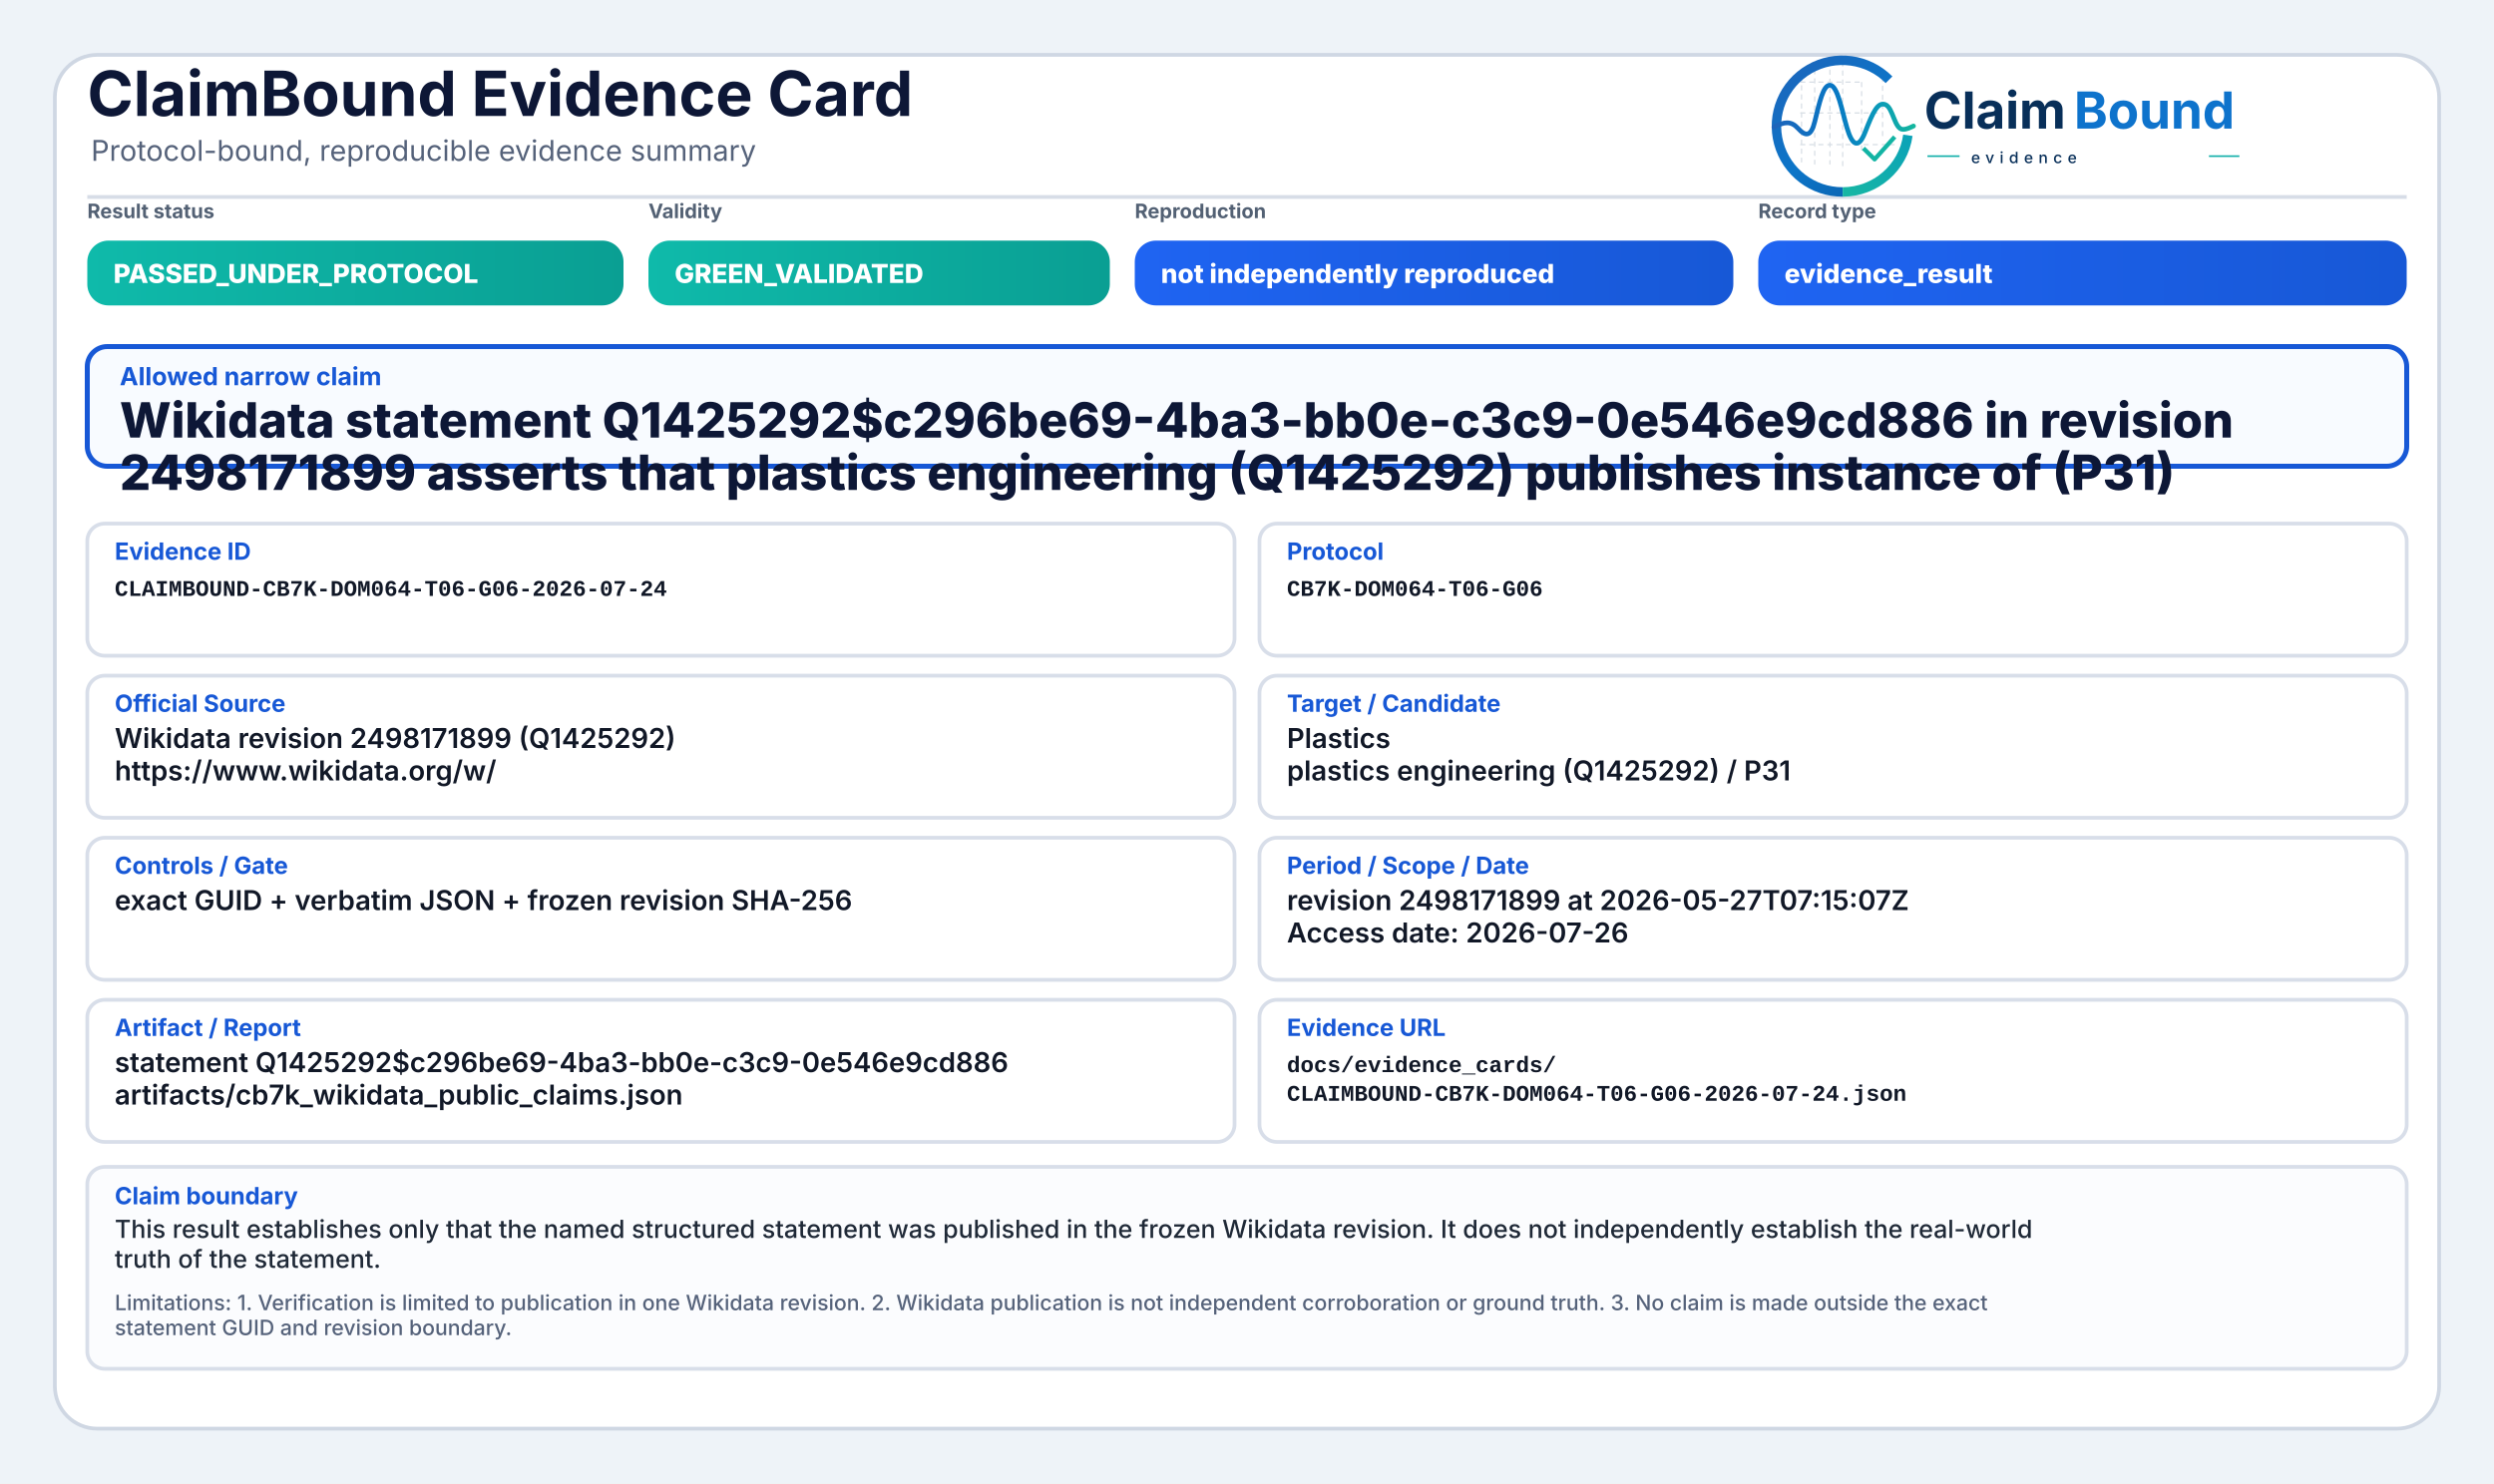
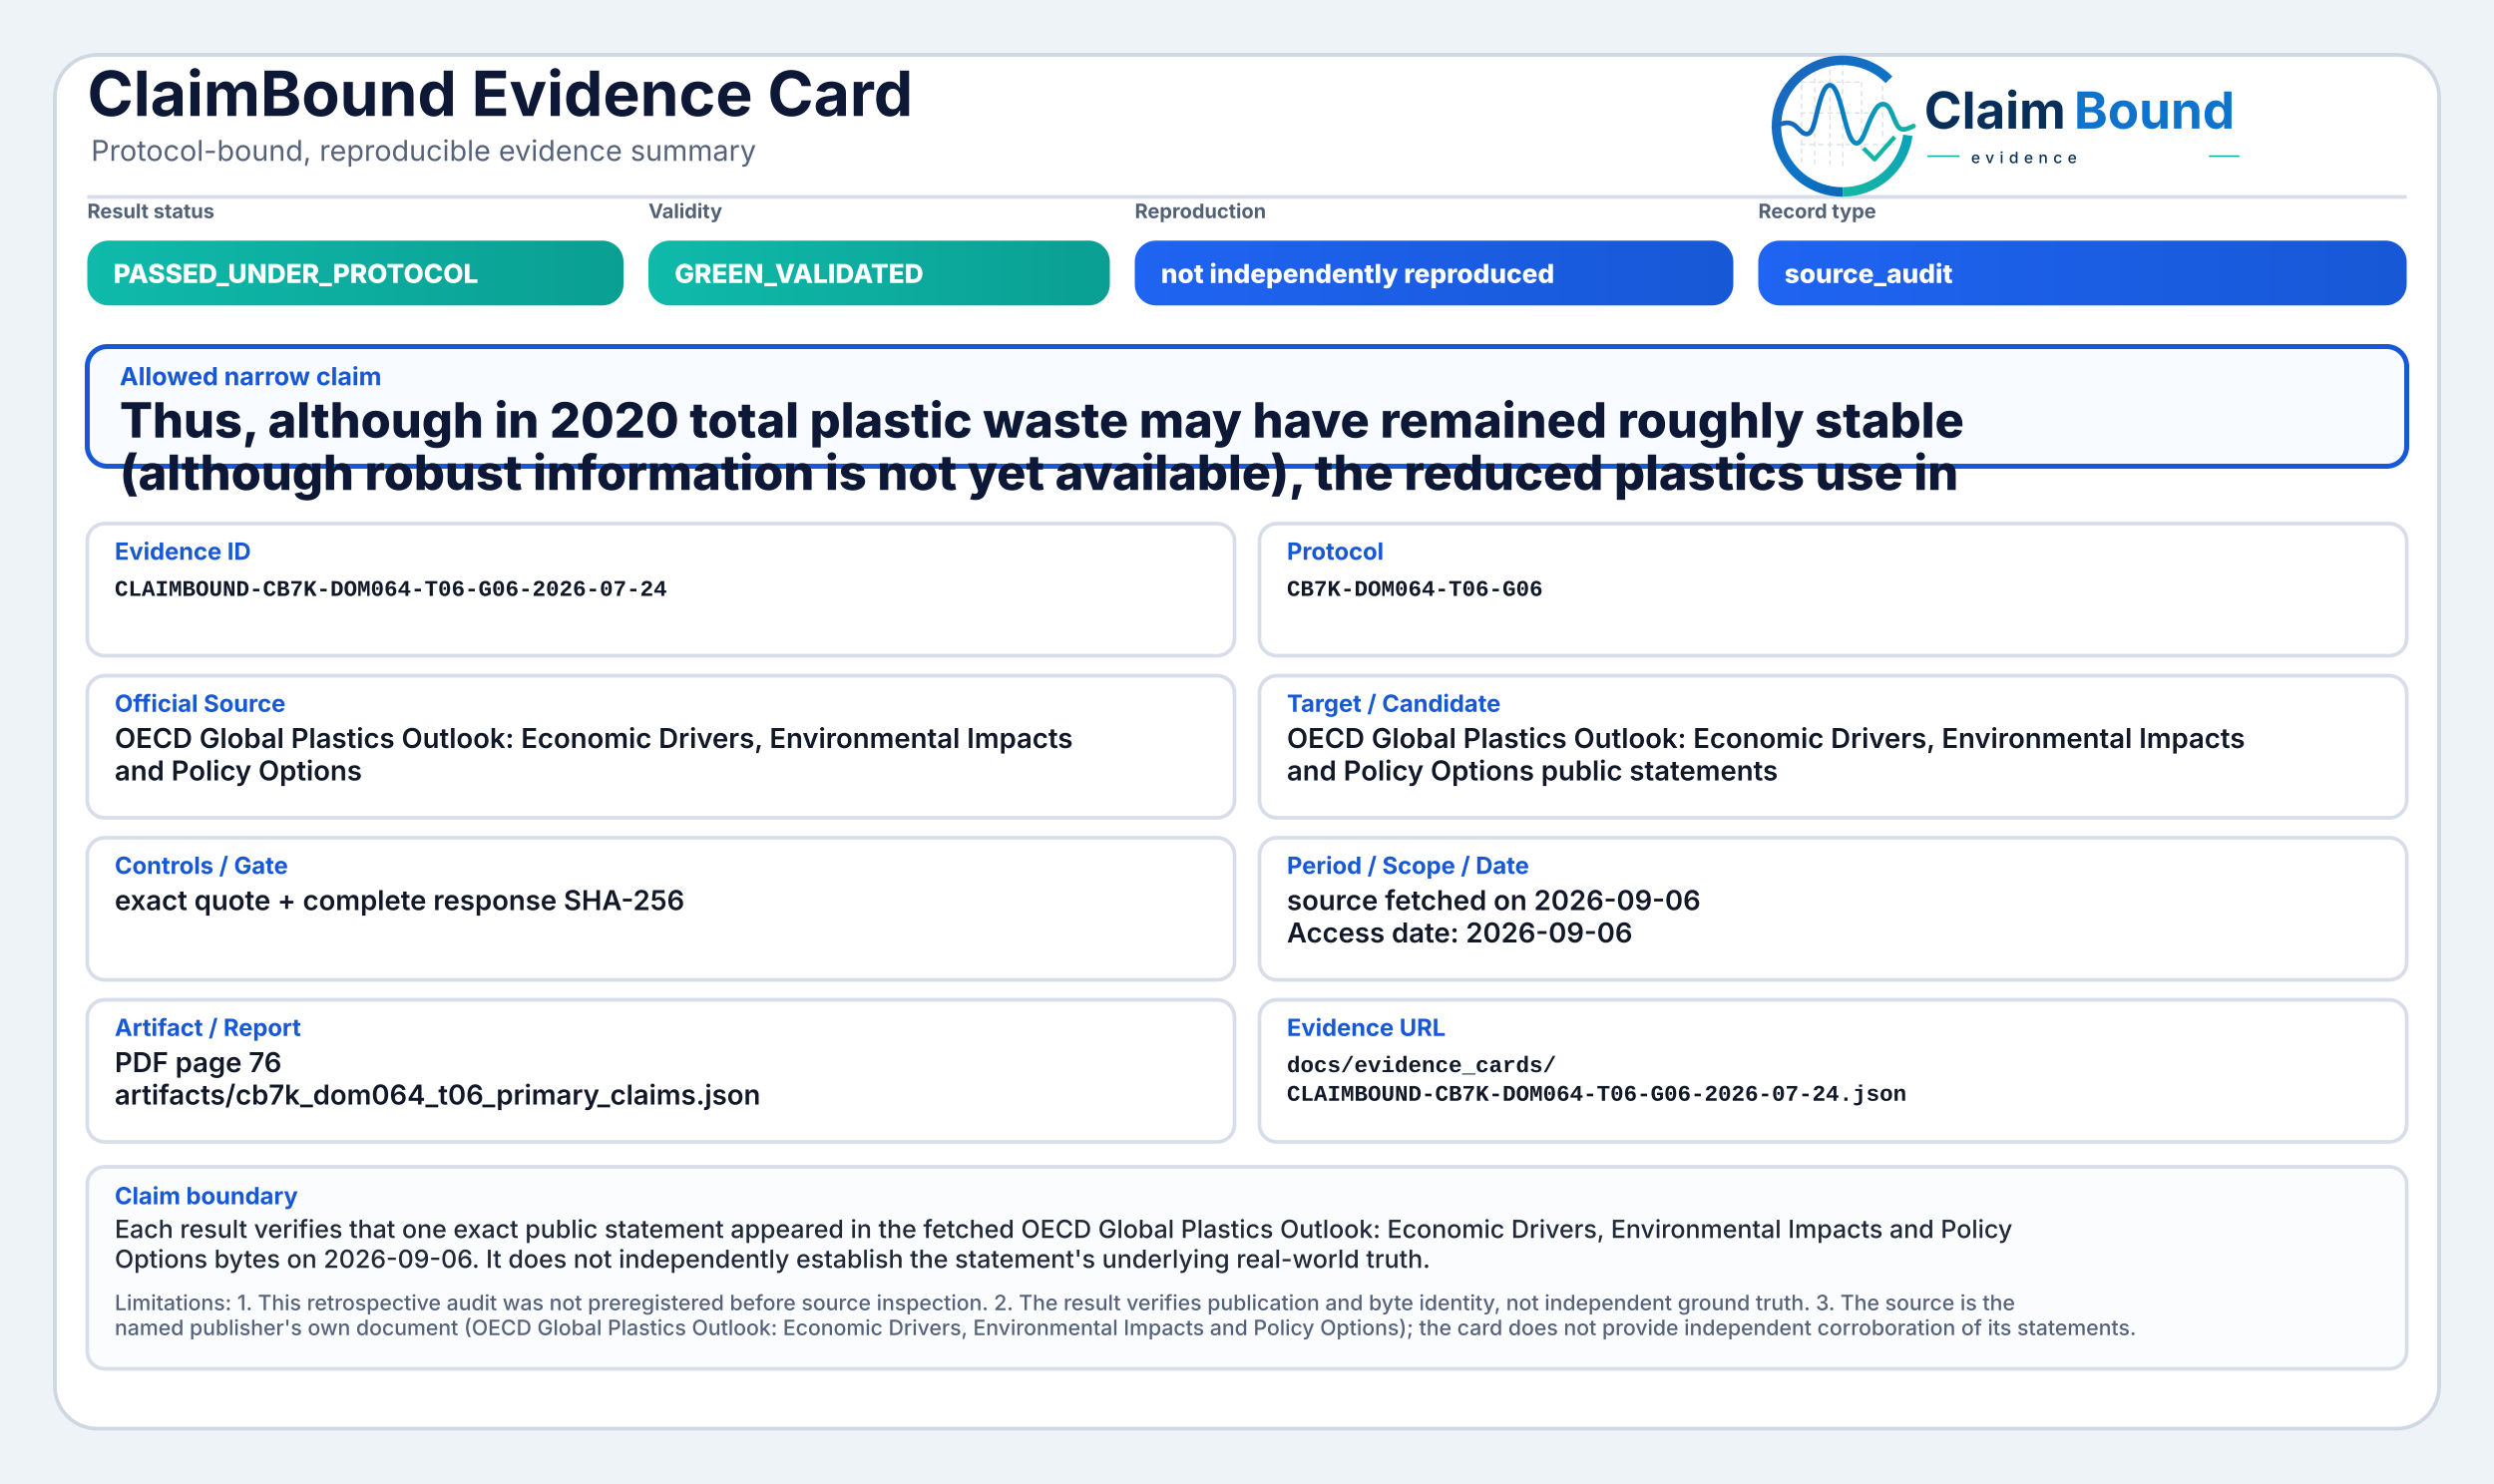
<svg xmlns="http://www.w3.org/2000/svg" width="2000" height="1190" viewBox="0 0 2000 1190" role="img" aria-label="ClaimBound Evidence Card">
  <defs>
    <linearGradient id="greenGrad" x1="0" y1="0" x2="1" y2="0">
      <stop offset="0%" stop-color="#0fbaaa" />
      <stop offset="100%" stop-color="#0a9f93" />
    </linearGradient>
    <linearGradient id="yellowGrad" x1="0" y1="0" x2="1" y2="0">
      <stop offset="0%" stop-color="#fbbf24" />
      <stop offset="100%" stop-color="#d97706" />
    </linearGradient>
    <linearGradient id="amberGrad" x1="0" y1="0" x2="1" y2="0">
      <stop offset="0%" stop-color="#f97316" />
      <stop offset="100%" stop-color="#c2410c" />
    </linearGradient>
    <linearGradient id="redGrad" x1="0" y1="0" x2="1" y2="0">
      <stop offset="0%" stop-color="#ef4444" />
      <stop offset="100%" stop-color="#b91c1c" />
    </linearGradient>
    <linearGradient id="grayGrad" x1="0" y1="0" x2="1" y2="0">
      <stop offset="0%" stop-color="#64748b" />
      <stop offset="100%" stop-color="#475569" />
    </linearGradient>
    <linearGradient id="blueGrad" x1="0" y1="0" x2="1" y2="0">
      <stop offset="0%" stop-color="#1f64f2" />
      <stop offset="100%" stop-color="#1758d6" />
    </linearGradient>
    <linearGradient id="logoRingBlue" x1="73" y1="453" x2="348" y2="793" gradientUnits="userSpaceOnUse">
      <stop offset="0" stop-color="#1E64BA" />
      <stop offset="0.55" stop-color="#0C75C8" />
      <stop offset="1" stop-color="#0A5FAB" />
    </linearGradient>
    <linearGradient id="logoRingTeal" x1="221" y1="792" x2="403" y2="594" gradientUnits="userSpaceOnUse">
      <stop offset="0" stop-color="#18B7A3" />
      <stop offset="1" stop-color="#089EBC" />
    </linearGradient>
    <linearGradient id="logoSignalGradient" x1="61" y1="628" x2="404" y2="628" gradientUnits="userSpaceOnUse">
      <stop offset="0" stop-color="#1E64BA" />
      <stop offset="0.43" stop-color="#0877C4" />
      <stop offset="0.72" stop-color="#0A97BB" />
      <stop offset="1" stop-color="#14B69E" />
    </linearGradient>
  </defs>
  <rect x="0" y="0" width="2000" height="1190" fill="#eef3f8" />
  <rect x="44" y="44" width="1912" height="1102" rx="34" fill="#ffffff" stroke="#cfd7e3" stroke-width="3" />
  <path d="M70 158 H1930" stroke="#d7dde7" stroke-width="3" />
  <text x="70" y="93" font-family="Inter, Segoe UI, Arial, sans-serif" font-size="50" font-weight="750" fill="#0d1736">ClaimBound Evidence Card</text>
  <text x="73" y="129" font-family="Inter, Segoe UI, Arial, sans-serif" font-size="23" font-weight="400" fill="#55627a">Protocol-bound, reproducible evidence summary</text>
  <g aria-label="ClaimBound evidence logo" transform="translate(1415,52) scale(0.33) translate(-40,-478)">
    <g stroke-linecap="butt" stroke-linejoin="round">
      <g stroke="#CBD3DC" stroke-width="3.2" stroke-linecap="round" stroke-dasharray="10 12" opacity="0.72">
        <path d="M130 507V714" />
        <path d="M162 490V719" />
        <path d="M199 491V719" />
        <path d="M230 471V726" />
        <path d="M276 521V690" />
        <path d="M327 508V650" />
        <path d="M128 520H277" />
        <path d="M128 595H327" />
        <path d="M128 672H355" />
      </g>
      <path d="M342.6 514.3A160 160 0 1 0 230 787" fill="none" stroke="url(#logoRingBlue)" stroke-width="23" />
      <path d="M230 787A160 160 0 0 0 388.4 649.3" fill="none" stroke="url(#logoRingTeal)" stroke-width="23" />
      <path d="M63 629.5C87 616.4 104.3 613.6 121.2 632.2C140.7 653.8 153.4 651.6 162.1 616.2C173.8 568.5 182.5 527.5 198.9 527.5C217.5 527.5 228.4 590.6 240.3 630.8C253.4 675.4 268.6 682.8 284.6 641.5C303.5 592.9 315.2 567.6 333.7 574.7C352.6 582 355.7 635.1 376.6 634.9C386.2 634.8 394 630.4 402 626.8" fill="none" stroke="url(#logoSignalGradient)" stroke-width="11.5" stroke-linecap="round" />
      <path d="M284 684.5L307.5 707.7L353 657" fill="none" stroke="#12B4A4" stroke-width="10.5" stroke-linecap="square" />
    </g>
    <text x="428" y="633" font-family="Inter, Segoe UI, Arial, sans-serif" font-size="124" font-weight="750" fill="#082F59" text-rendering="geometricPrecision">Claim</text>
    <text x="792" y="633" font-family="Inter, Segoe UI, Arial, sans-serif" font-size="124" font-weight="750" fill="#0E73CC" text-rendering="geometricPrecision">Bound</text>
    <line x1="436" y1="700" x2="514" y2="700" stroke="#11AFA9" stroke-width="4" />
    <text x="542" y="717" font-family="Inter, Segoe UI, Arial, sans-serif" font-size="38" font-weight="500" letter-spacing="13" fill="#082F59">evidence</text>
    <line x1="1120" y1="700" x2="1194" y2="700" stroke="#11AFA9" stroke-width="4" />
  </g>
  <text x="70" y="175" font-family="Inter, Segoe UI, Arial, sans-serif" font-size="16" font-weight="650" fill="#536174">Result status</text>
  <rect x="70" y="193" width="430" height="52" rx="17" fill="url(#greenGrad)" />
  <text x="91" y="227" font-family="Inter, Segoe UI, Arial, sans-serif" font-size="21" font-weight="800" fill="#ffffff">PASSED_UNDER_PROTOCOL</text>
  <text x="520" y="175" font-family="Inter, Segoe UI, Arial, sans-serif" font-size="16" font-weight="650" fill="#536174">Validity</text>
  <rect x="520" y="193" width="370" height="52" rx="17" fill="url(#greenGrad)" />
  <text x="541" y="227" font-family="Inter, Segoe UI, Arial, sans-serif" font-size="21" font-weight="800" fill="#ffffff">GREEN_VALIDATED</text>
  <text x="910" y="175" font-family="Inter, Segoe UI, Arial, sans-serif" font-size="16" font-weight="650" fill="#536174">Reproduction</text>
  <rect x="910" y="193" width="480" height="52" rx="17" fill="url(#blueGrad)" />
  <text x="931" y="227" font-family="Inter, Segoe UI, Arial, sans-serif" font-size="21" font-weight="800" fill="#ffffff">not independently reproduced</text>
  <text x="1410" y="175" font-family="Inter, Segoe UI, Arial, sans-serif" font-size="16" font-weight="650" fill="#536174">Record type</text>
  <rect x="1410" y="193" width="520" height="52" rx="17" fill="url(#blueGrad)" />
-   <text x="1431" y="227" font-family="Inter, Segoe UI, Arial, sans-serif" font-size="21" font-weight="800" fill="#ffffff">evidence_result</text>
+   <text x="1431" y="227" font-family="Inter, Segoe UI, Arial, sans-serif" font-size="21" font-weight="800" fill="#ffffff">source_audit</text>
  <rect x="70" y="278" width="1860" height="96" rx="16" fill="#f8fbff" stroke="#1758d6" stroke-width="4" />
  <text x="96" y="309" font-family="Inter, Segoe UI, Arial, sans-serif" font-size="20" font-weight="750" fill="#1758d6">Allowed narrow claim</text>
-   <text x="96" y="351" font-family="Inter, Segoe UI, Arial, sans-serif" font-size="39" font-weight="800" fill="#0d1736">Wikidata statement Q1425292$c296be69-4ba3-bb0e-c3c9-0e546e9cd886 in revision</text>
-   <text x="96" y="393" font-family="Inter, Segoe UI, Arial, sans-serif" font-size="39" font-weight="800" fill="#0d1736">2498171899 asserts that plastics engineering (Q1425292) publishes instance of (P31)</text>
+   <text x="96" y="351" font-family="Inter, Segoe UI, Arial, sans-serif" font-size="39" font-weight="800" fill="#0d1736">Thus, although in 2020 total plastic waste may have remained roughly stable</text>
+   <text x="96" y="393" font-family="Inter, Segoe UI, Arial, sans-serif" font-size="39" font-weight="800" fill="#0d1736">(although robust information is not yet available), the reduced plastics use in</text>
  <rect x="70" y="420" width="920" height="106" rx="14" fill="#ffffff" stroke="#d8dee9" stroke-width="3" />
  <text x="92" y="449" font-family="Inter, Segoe UI, Arial, sans-serif" font-size="19" font-weight="750" fill="#1758d6">Evidence ID</text>
  <text x="92" y="478" font-family="SFMono-Regular, Consolas, Liberation Mono, monospace" font-size="18" font-weight="600" fill="#111827">CLAIMBOUND-CB7K-DOM064-T06-G06-2026-07-24</text>
  <rect x="1010" y="420" width="920" height="106" rx="14" fill="#ffffff" stroke="#d8dee9" stroke-width="3" />
  <text x="1032" y="449" font-family="Inter, Segoe UI, Arial, sans-serif" font-size="19" font-weight="750" fill="#1758d6">Protocol</text>
  <text x="1032" y="478" font-family="SFMono-Regular, Consolas, Liberation Mono, monospace" font-size="18" font-weight="600" fill="#111827">CB7K-DOM064-T06-G06</text>
  <rect x="70" y="542" width="920" height="114" rx="14" fill="#ffffff" stroke="#d8dee9" stroke-width="3" />
  <text x="92" y="571" font-family="Inter, Segoe UI, Arial, sans-serif" font-size="19" font-weight="750" fill="#1758d6">Official Source</text>
-   <text x="92" y="600" font-family="Inter, Segoe UI, Arial, sans-serif" font-size="22" font-weight="600" fill="#111827">Wikidata revision 2498171899 (Q1425292)</text>
-   <text x="92" y="626" font-family="Inter, Segoe UI, Arial, sans-serif" font-size="22" font-weight="600" fill="#111827">https://www.wikidata.org/w/</text>
+   <text x="92" y="600" font-family="Inter, Segoe UI, Arial, sans-serif" font-size="22" font-weight="600" fill="#111827">OECD Global Plastics Outlook: Economic Drivers, Environmental Impacts</text>
+   <text x="92" y="626" font-family="Inter, Segoe UI, Arial, sans-serif" font-size="22" font-weight="600" fill="#111827">and Policy Options</text>
  <rect x="1010" y="542" width="920" height="114" rx="14" fill="#ffffff" stroke="#d8dee9" stroke-width="3" />
  <text x="1032" y="571" font-family="Inter, Segoe UI, Arial, sans-serif" font-size="19" font-weight="750" fill="#1758d6">Target / Candidate</text>
-   <text x="1032" y="600" font-family="Inter, Segoe UI, Arial, sans-serif" font-size="22" font-weight="600" fill="#111827">Plastics</text>
-   <text x="1032" y="626" font-family="Inter, Segoe UI, Arial, sans-serif" font-size="22" font-weight="600" fill="#111827">plastics engineering (Q1425292) / P31</text>
+   <text x="1032" y="600" font-family="Inter, Segoe UI, Arial, sans-serif" font-size="22" font-weight="600" fill="#111827">OECD Global Plastics Outlook: Economic Drivers, Environmental Impacts</text>
+   <text x="1032" y="626" font-family="Inter, Segoe UI, Arial, sans-serif" font-size="22" font-weight="600" fill="#111827">and Policy Options public statements</text>
  <rect x="70" y="672" width="920" height="114" rx="14" fill="#ffffff" stroke="#d8dee9" stroke-width="3" />
  <text x="92" y="701" font-family="Inter, Segoe UI, Arial, sans-serif" font-size="19" font-weight="750" fill="#1758d6">Controls / Gate</text>
-   <text x="92" y="730" font-family="Inter, Segoe UI, Arial, sans-serif" font-size="22" font-weight="600" fill="#111827">exact GUID + verbatim JSON + frozen revision SHA-256</text>
+   <text x="92" y="730" font-family="Inter, Segoe UI, Arial, sans-serif" font-size="22" font-weight="600" fill="#111827">exact quote + complete response SHA-256</text>
  <rect x="1010" y="672" width="920" height="114" rx="14" fill="#ffffff" stroke="#d8dee9" stroke-width="3" />
  <text x="1032" y="701" font-family="Inter, Segoe UI, Arial, sans-serif" font-size="19" font-weight="750" fill="#1758d6">Period / Scope / Date</text>
-   <text x="1032" y="730" font-family="Inter, Segoe UI, Arial, sans-serif" font-size="22" font-weight="600" fill="#111827">revision 2498171899 at 2026-05-27T07:15:07Z</text>
-   <text x="1032" y="756" font-family="Inter, Segoe UI, Arial, sans-serif" font-size="22" font-weight="600" fill="#111827">Access date: 2026-07-26</text>
+   <text x="1032" y="730" font-family="Inter, Segoe UI, Arial, sans-serif" font-size="22" font-weight="600" fill="#111827">source fetched on 2026-09-06</text>
+   <text x="1032" y="756" font-family="Inter, Segoe UI, Arial, sans-serif" font-size="22" font-weight="600" fill="#111827">Access date: 2026-09-06</text>
  <rect x="70" y="802" width="920" height="114" rx="14" fill="#ffffff" stroke="#d8dee9" stroke-width="3" />
  <text x="92" y="831" font-family="Inter, Segoe UI, Arial, sans-serif" font-size="19" font-weight="750" fill="#1758d6">Artifact / Report</text>
-   <text x="92" y="860" font-family="Inter, Segoe UI, Arial, sans-serif" font-size="22" font-weight="600" fill="#111827">statement Q1425292$c296be69-4ba3-bb0e-c3c9-0e546e9cd886</text>
-   <text x="92" y="886" font-family="Inter, Segoe UI, Arial, sans-serif" font-size="22" font-weight="600" fill="#111827">artifacts/cb7k_wikidata_public_claims.json</text>
+   <text x="92" y="860" font-family="Inter, Segoe UI, Arial, sans-serif" font-size="22" font-weight="600" fill="#111827">PDF page 76</text>
+   <text x="92" y="886" font-family="Inter, Segoe UI, Arial, sans-serif" font-size="22" font-weight="600" fill="#111827">artifacts/cb7k_dom064_t06_primary_claims.json</text>
  <rect x="1010" y="802" width="920" height="114" rx="14" fill="#ffffff" stroke="#d8dee9" stroke-width="3" />
  <text x="1032" y="831" font-family="Inter, Segoe UI, Arial, sans-serif" font-size="19" font-weight="750" fill="#1758d6">Evidence URL</text>
  <text x="1032" y="860" font-family="SFMono-Regular, Consolas, Liberation Mono, monospace" font-size="18" font-weight="600" fill="#111827">docs/evidence_cards/</text>
  <text x="1032" y="883" font-family="SFMono-Regular, Consolas, Liberation Mono, monospace" font-size="18" font-weight="600" fill="#111827">CLAIMBOUND-CB7K-DOM064-T06-G06-2026-07-24.json</text>
  <rect x="70" y="936" width="1860" height="162" rx="14" fill="#fbfcfe" stroke="#d8dee9" stroke-width="3" />
  <text x="92" y="966" font-family="Inter, Segoe UI, Arial, sans-serif" font-size="19" font-weight="750" fill="#1758d6">Claim boundary</text>
-   <text x="92" y="993" font-family="Inter, Segoe UI, Arial, sans-serif" font-size="20" font-weight="500" fill="#1f2937">This result establishes only that the named structured statement was published in the frozen Wikidata revision. It does not independently establish the real-world</text>
-   <text x="92" y="1017" font-family="Inter, Segoe UI, Arial, sans-serif" font-size="20" font-weight="500" fill="#1f2937">truth of the statement.</text>
-   <text x="92" y="1051" font-family="Inter, Segoe UI, Arial, sans-serif" font-size="17" font-weight="500" fill="#55627a">Limitations: 1. Verification is limited to publication in one Wikidata revision. 2. Wikidata publication is not independent corroboration or ground truth. 3. No claim is made outside the exact</text>
-   <text x="92" y="1071" font-family="Inter, Segoe UI, Arial, sans-serif" font-size="17" font-weight="500" fill="#55627a">statement GUID and revision boundary.</text>
+   <text x="92" y="993" font-family="Inter, Segoe UI, Arial, sans-serif" font-size="20" font-weight="500" fill="#1f2937">Each result verifies that one exact public statement appeared in the fetched OECD Global Plastics Outlook: Economic Drivers, Environmental Impacts and Policy</text>
+   <text x="92" y="1017" font-family="Inter, Segoe UI, Arial, sans-serif" font-size="20" font-weight="500" fill="#1f2937">Options bytes on 2026-09-06. It does not independently establish the statement's underlying real-world truth.</text>
+   <text x="92" y="1051" font-family="Inter, Segoe UI, Arial, sans-serif" font-size="17" font-weight="500" fill="#55627a">Limitations: 1. This retrospective audit was not preregistered before source inspection. 2. The result verifies publication and byte identity, not independent ground truth. 3. The source is the</text>
+   <text x="92" y="1071" font-family="Inter, Segoe UI, Arial, sans-serif" font-size="17" font-weight="500" fill="#55627a">named publisher's own document (OECD Global Plastics Outlook: Economic Drivers, Environmental Impacts and Policy Options); the card does not provide independent corroboration of its statements.</text>
</svg>
